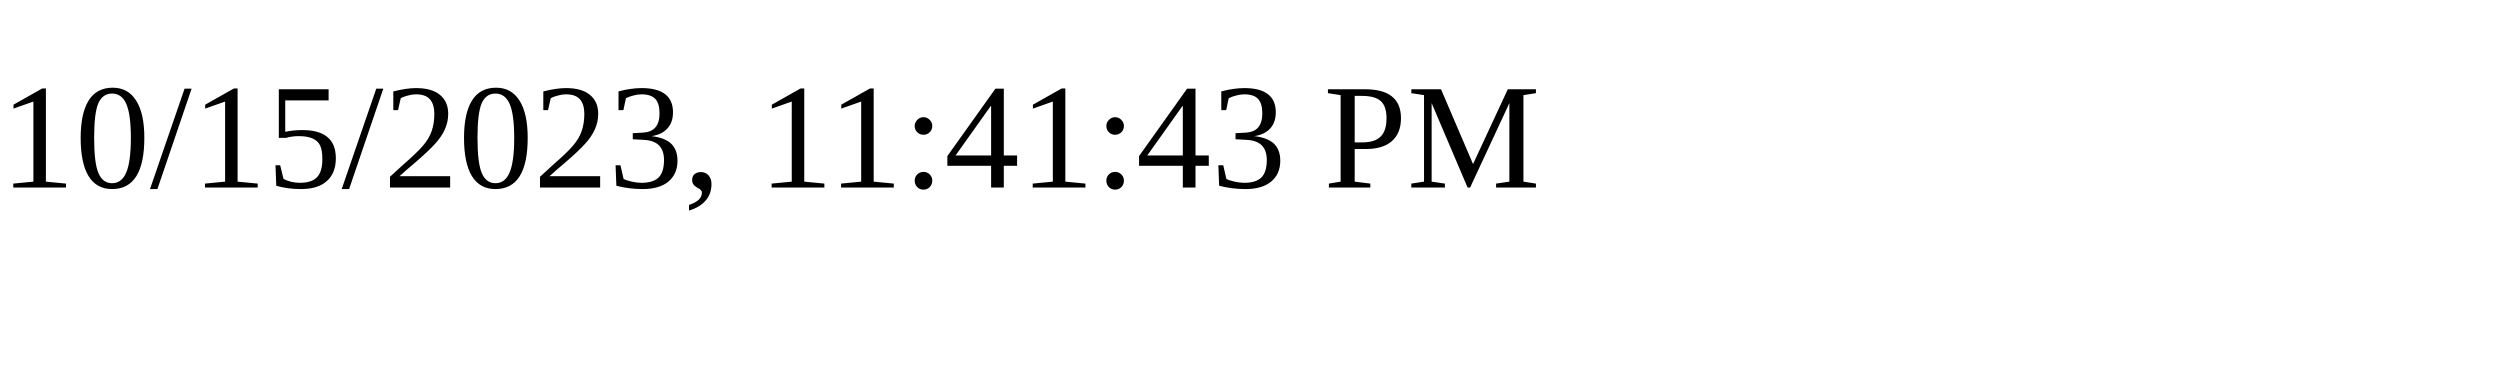
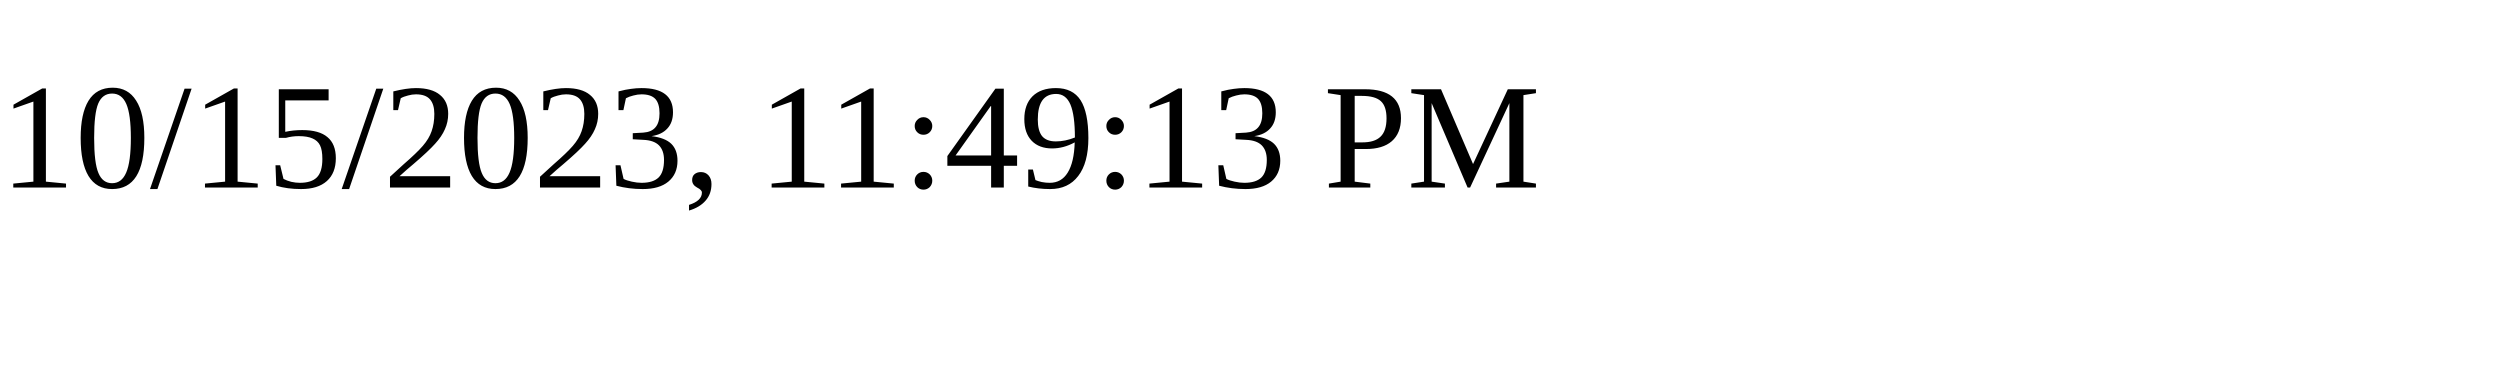
<svg xmlns="http://www.w3.org/2000/svg" height="30" width="200">
-   <text x="0" y="15">10/15/2023, 11:41:43 PM</text>
+   <text x="0" y="15">10/15/2023, 11:49:13 PM</text>
</svg>
